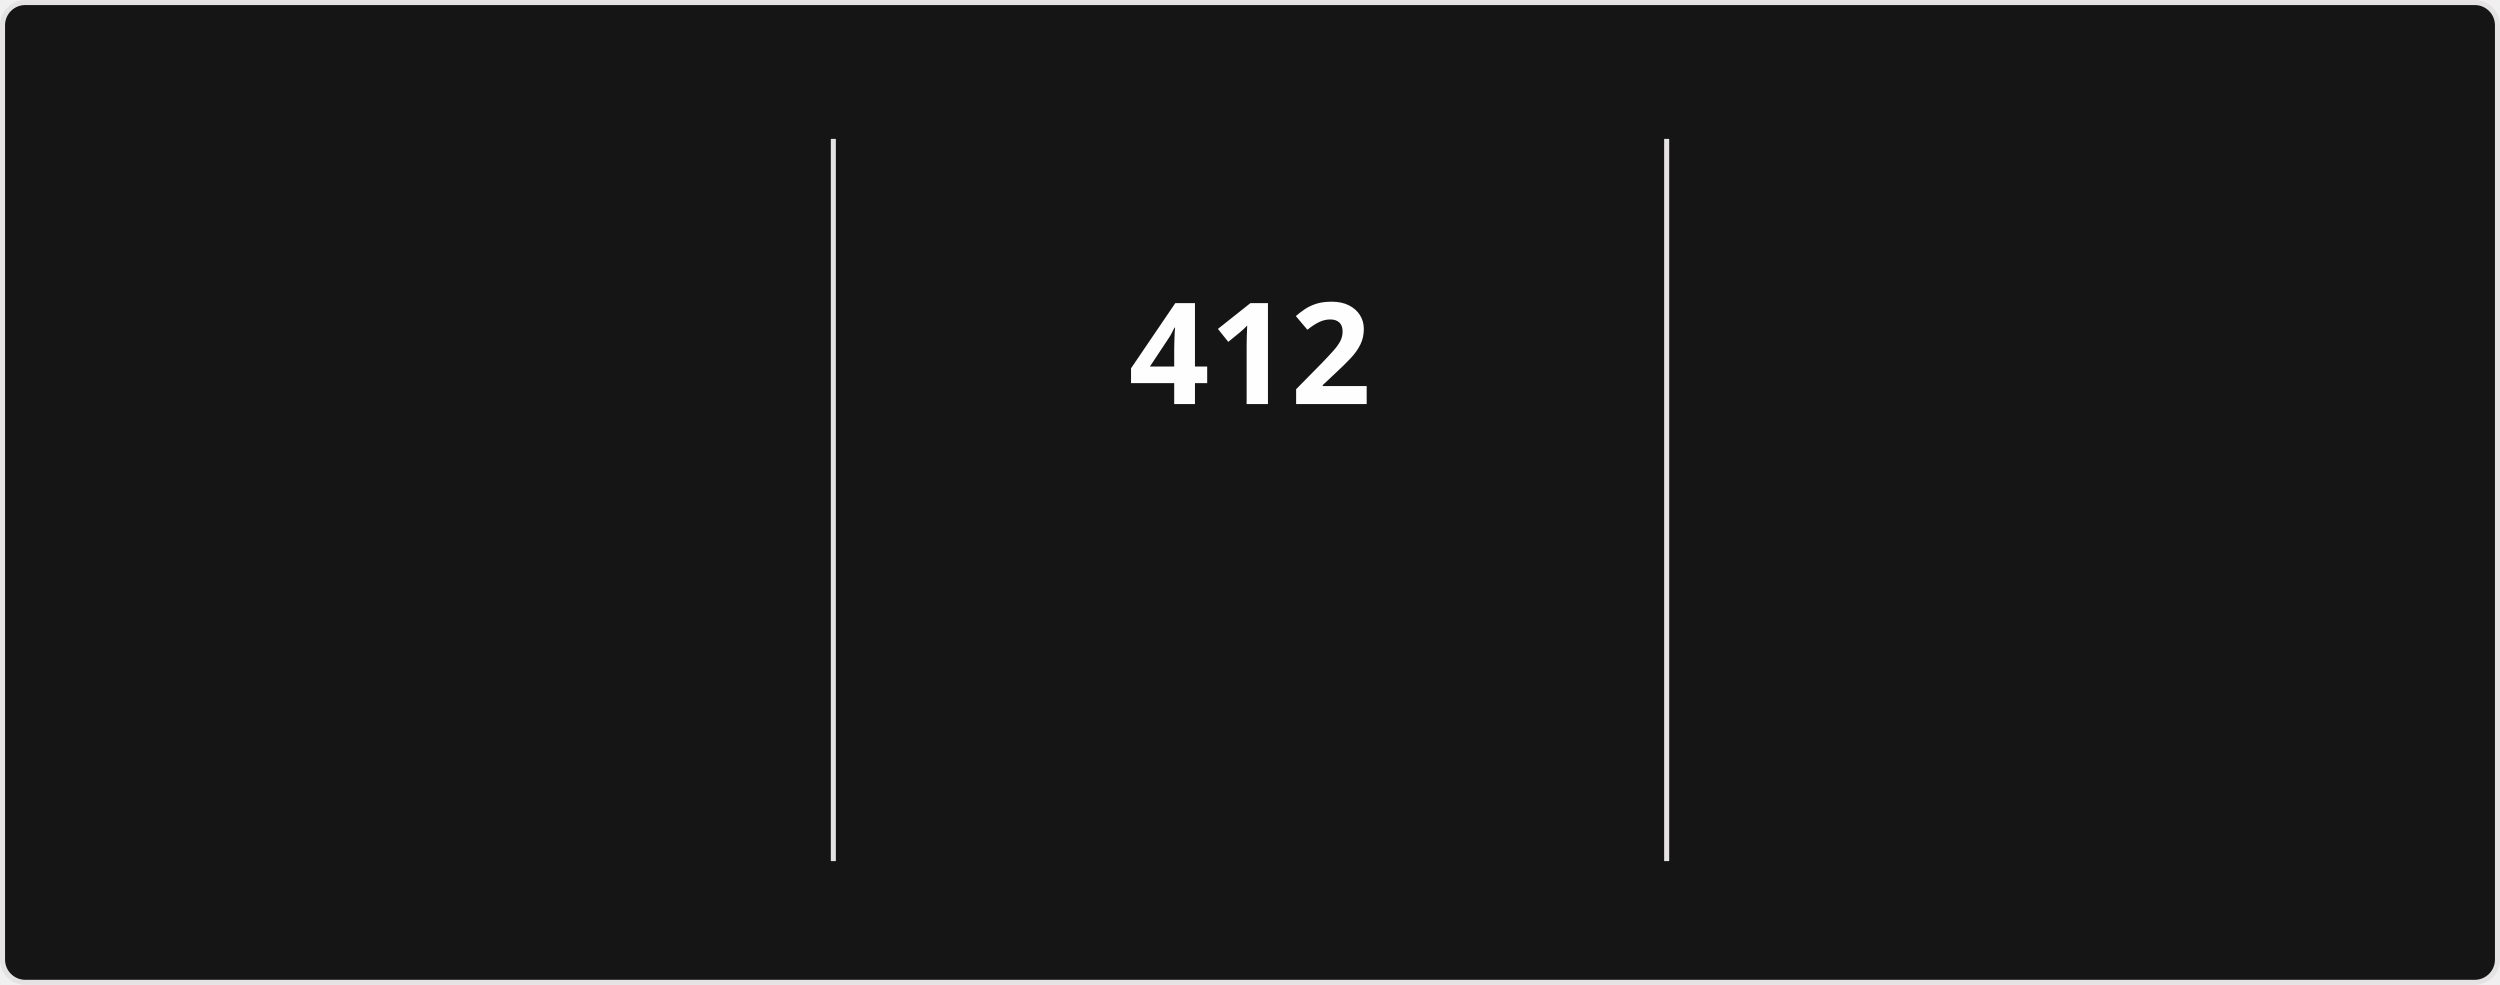
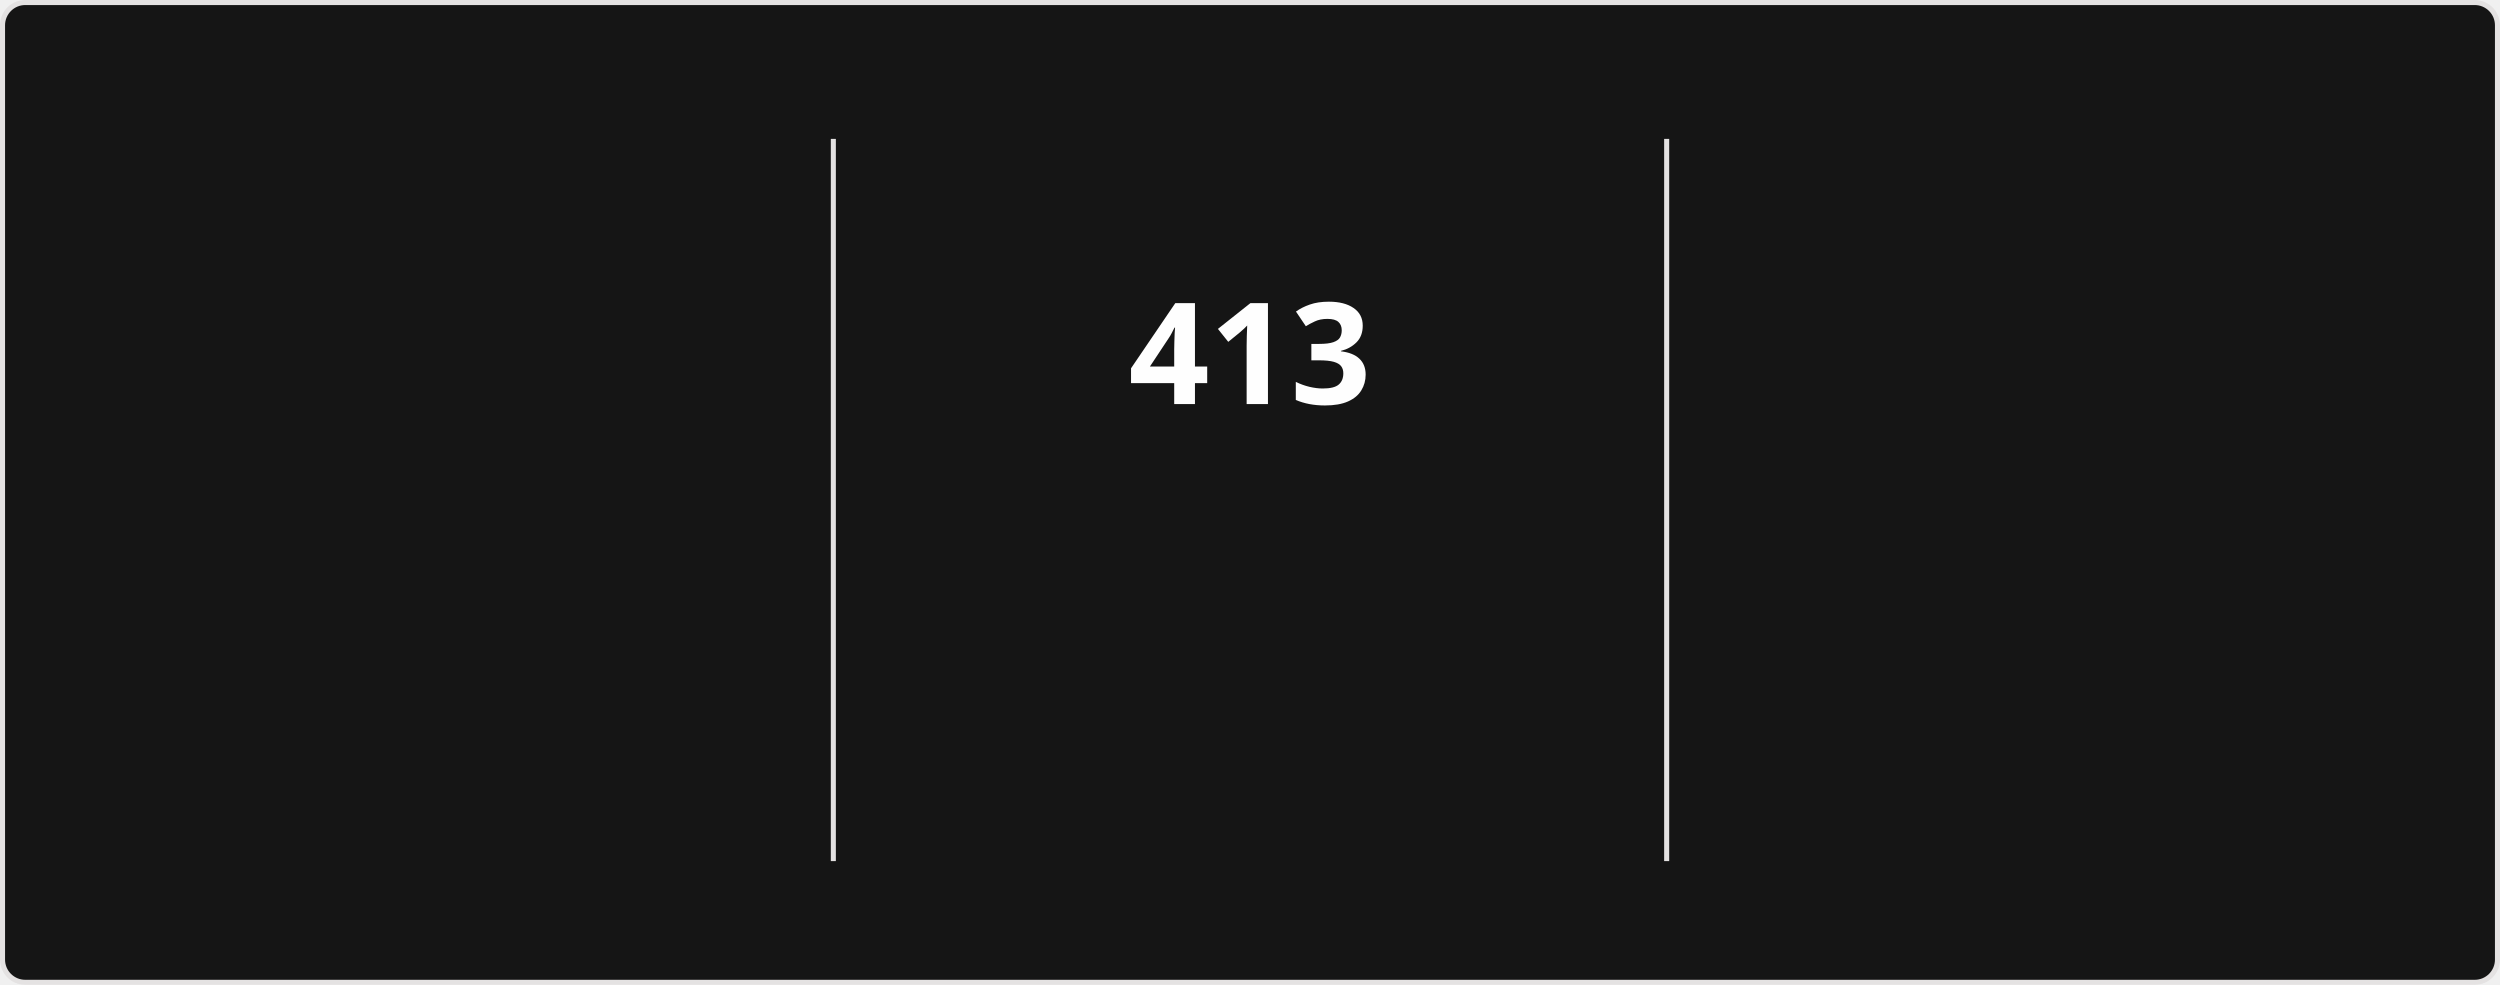
<svg xmlns="http://www.w3.org/2000/svg" style="isolation: isolate" viewBox="0 0 495 195" width="495px" height="195px" direction="ltr">
  <style>
            @keyframes currstreak {
                0% { font-size: 3px; opacity: 0.2; }
                80% { font-size: 34px; opacity: 1; }
                100% { font-size: 28px; opacity: 1; }
            }
            @keyframes fadein {
                0% { opacity: 0; }
                100% { opacity: 1; }
            }
        </style>
  <defs>
    <clipPath id="outer_rectangle">
      <rect width="495" height="195" rx="4.5" />
    </clipPath>
    <mask id="mask_out_ring_behind_fire">
      <rect width="495" height="195" fill="white" />
      <ellipse id="mask-ellipse" cx="247.5" cy="32" rx="13" ry="18" fill="black" />
    </mask>
  </defs>
  <g clip-path="url(#outer_rectangle)">
    <g style="isolation: isolate">
      <rect stroke="#E4E2E2" fill="#151515" rx="4.5" x="0.5" y="0.5" width="494" height="194" />
    </g>
    <g style="isolation: isolate">
      <line x1="165" y1="28" x2="165" y2="170" vector-effect="non-scaling-stroke" stroke-width="1" stroke="#E4E2E2" stroke-linejoin="miter" stroke-linecap="square" stroke-miterlimit="3" />
      <line x1="330" y1="28" x2="330" y2="170" vector-effect="non-scaling-stroke" stroke-width="1" stroke="#E4E2E2" stroke-linejoin="miter" stroke-linecap="square" stroke-miterlimit="3" />
    </g>
    <g style="isolation: isolate">
      <g transform="translate(82.5, 48)">
        <text x="0" y="32" stroke-width="0" text-anchor="middle" fill="#FEFEFE" stroke="none" font-family="&quot;Segoe UI&quot;, Ubuntu, sans-serif" font-weight="700" font-size="28px" font-style="normal" style="opacity: 0; animation: fadein 0.5s linear forwards 0.6s">
-                         13,684
+                         13,709
                    </text>
      </g>
      <g transform="translate(82.5, 84)">
        <text x="0" y="32" stroke-width="0" text-anchor="middle" fill="#FEFEFE" stroke="none" font-family="&quot;Segoe UI&quot;, Ubuntu, sans-serif" font-weight="400" font-size="14px" font-style="normal" style="opacity: 0; animation: fadein 0.5s linear forwards 0.7s">
                        Total Contributions
                    </text>
      </g>
      <g transform="translate(82.5, 114)">
        <text x="0" y="32" stroke-width="0" text-anchor="middle" fill="#9E9E9E" stroke="none" font-family="&quot;Segoe UI&quot;, Ubuntu, sans-serif" font-weight="400" font-size="12px" font-style="normal" style="opacity: 0; animation: fadein 0.5s linear forwards 0.8s">
                        Aug 13, 2023 - Present
                    </text>
      </g>
    </g>
    <g style="isolation: isolate">
      <g transform="translate(247.5, 48)">
        <text x="0" y="32" stroke-width="0" text-anchor="middle" fill="#FEFEFE" stroke="none" font-family="&quot;Segoe UI&quot;, Ubuntu, sans-serif" font-weight="700" font-size="28px" font-style="normal" style="animation: currstreak 0.6s linear forwards">
-                         412
+                         413
                    </text>
      </g>
      <g transform="translate(247.5, 108)">
        <text x="0" y="32" stroke-width="0" text-anchor="middle" fill="#FB8C00" stroke="none" font-family="&quot;Segoe UI&quot;, Ubuntu, sans-serif" font-weight="700" font-size="14px" font-style="normal" style="opacity: 0; animation: fadein 0.5s linear forwards 0.9s">
                        Current Streak
                    </text>
      </g>
      <g transform="translate(247.5, 145)">
        <text x="0" y="21" stroke-width="0" text-anchor="middle" fill="#9E9E9E" stroke="none" font-family="&quot;Segoe UI&quot;, Ubuntu, sans-serif" font-weight="400" font-size="12px" font-style="normal" style="opacity: 0; animation: fadein 0.5s linear forwards 0.9s">
-                         Jul 15, 2025 - Aug 30
+                         Jul 15, 2025 - Aug 31
                    </text>
      </g>
      <g mask="url(#mask_out_ring_behind_fire)">
        <circle cx="247.5" cy="71" r="40" fill="none" stroke="#FB8C00" stroke-width="5" style="opacity: 0; animation: fadein 0.5s linear forwards 0.4s" />
      </g>
      <g transform="translate(247.5, 19.5)" stroke-opacity="0" style="opacity: 0; animation: fadein 0.5s linear forwards 0.6s">
        <path d="M -12 -0.5 L 15 -0.5 L 15 23.5 L -12 23.5 L -12 -0.5 Z" fill="none" />
        <path d="M 1.5 0.67 C 1.5 0.67 2.24 3.32 2.24 5.47 C 2.24 7.53 0.89 9.2 -1.17 9.2 C -3.23 9.2 -4.79 7.53 -4.79 5.47 L -4.76 5.11 C -6.78 7.51 -8 10.62 -8 13.99 C -8 18.41 -4.42 22 0 22 C 4.42 22 8 18.41 8 13.99 C 8 8.6 5.41 3.79 1.5 0.67 Z M -0.29 19 C -2.07 19 -3.51 17.6 -3.51 15.86 C -3.51 14.24 -2.46 13.1 -0.7 12.74 C 1.07 12.38 2.9 11.53 3.92 10.16 C 4.31 11.45 4.51 12.81 4.51 14.2 C 4.51 16.85 2.36 19 -0.29 19 Z" fill="#FB8C00" stroke-opacity="0" />
      </g>
    </g>
    <g style="isolation: isolate">
      <g transform="translate(412.5, 48)">
        <text x="0" y="32" stroke-width="0" text-anchor="middle" fill="#FEFEFE" stroke="none" font-family="&quot;Segoe UI&quot;, Ubuntu, sans-serif" font-weight="700" font-size="28px" font-style="normal" style="opacity: 0; animation: fadein 0.5s linear forwards 1.2s">
-                         412
+                         413
                    </text>
      </g>
      <g transform="translate(412.5, 84)">
        <text x="0" y="32" stroke-width="0" text-anchor="middle" fill="#FEFEFE" stroke="none" font-family="&quot;Segoe UI&quot;, Ubuntu, sans-serif" font-weight="400" font-size="14px" font-style="normal" style="opacity: 0; animation: fadein 0.5s linear forwards 1.3s">
                        Longest Streak
                    </text>
      </g>
      <g transform="translate(412.5, 114)">
        <text x="0" y="32" stroke-width="0" text-anchor="middle" fill="#9E9E9E" stroke="none" font-family="&quot;Segoe UI&quot;, Ubuntu, sans-serif" font-weight="400" font-size="12px" font-style="normal" style="opacity: 0; animation: fadein 0.5s linear forwards 1.4s">
-                         Jul 15, 2025 - Aug 30
+                         Jul 15, 2025 - Aug 31
                    </text>
      </g>
    </g>
  </g>
</svg>
